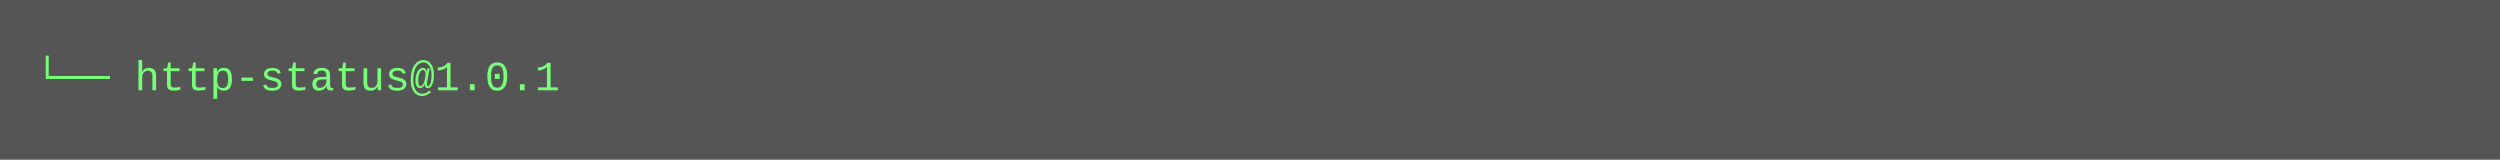
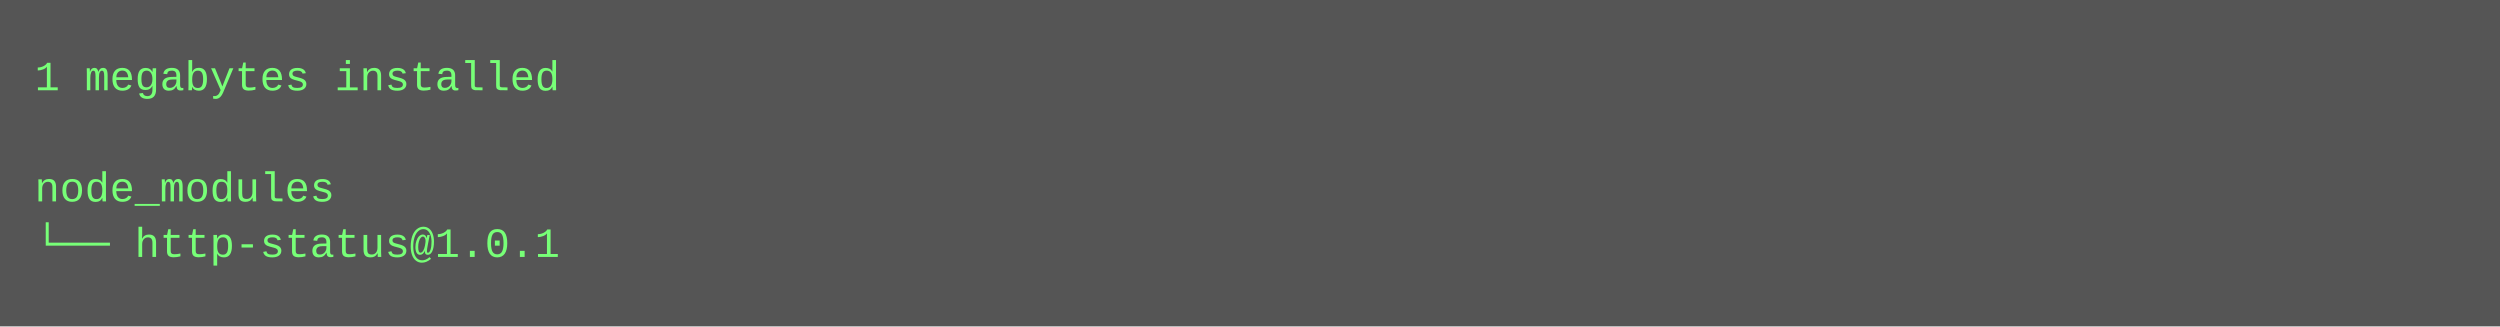
- <svg xmlns="http://www.w3.org/2000/svg" height="46" width="720">
-   <rect height="46" fill="#555" width="720" />
+ <svg xmlns="http://www.w3.org/2000/svg" height="94" width="720">
+   <rect height="94" fill="#555" width="720" />
  <text fill="#7f7" font-family="Courier New" font-size="12" xml:space="preserve">
-     <tspan x="10" y="26">└── http-status@1.0.1</tspan>
+     <tspan x="10" y="26">1 megabytes installed</tspan>
+     <tspan x="10" y="42" />
+     <tspan x="10" y="58">node_modules</tspan>
+     <tspan x="10" y="74">└── http-status@1.0.1</tspan>
  </text>
</svg>
